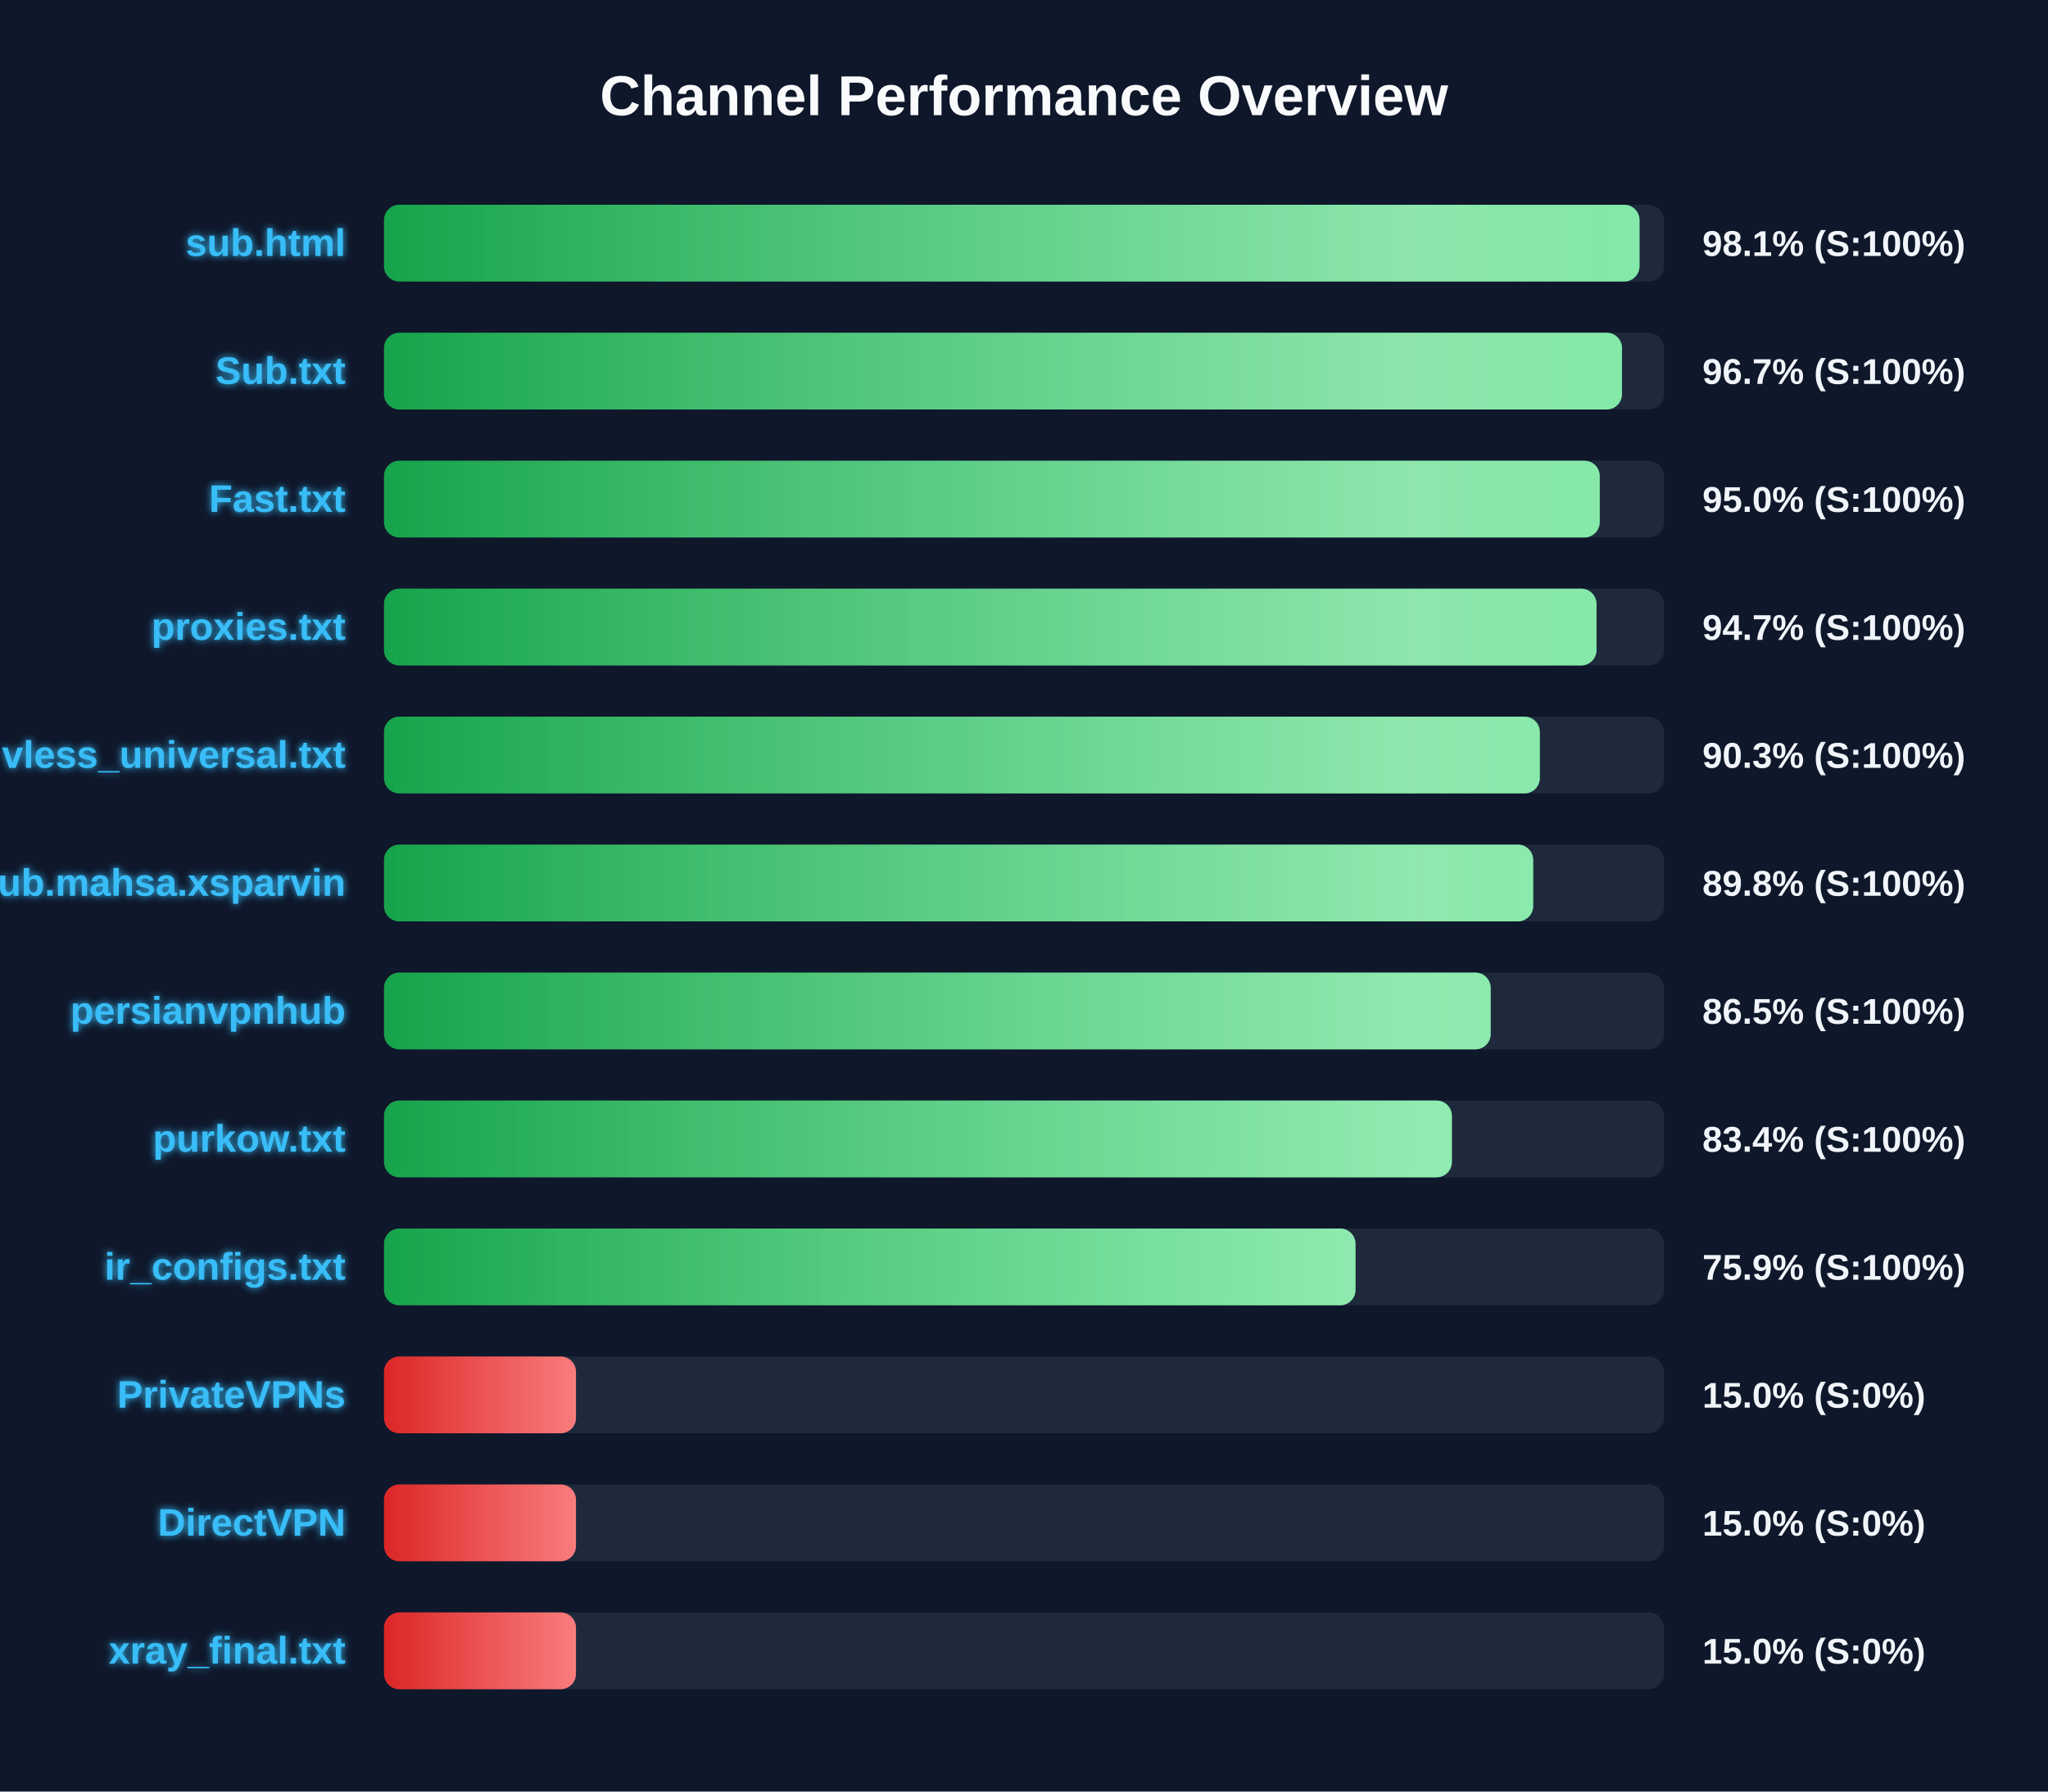
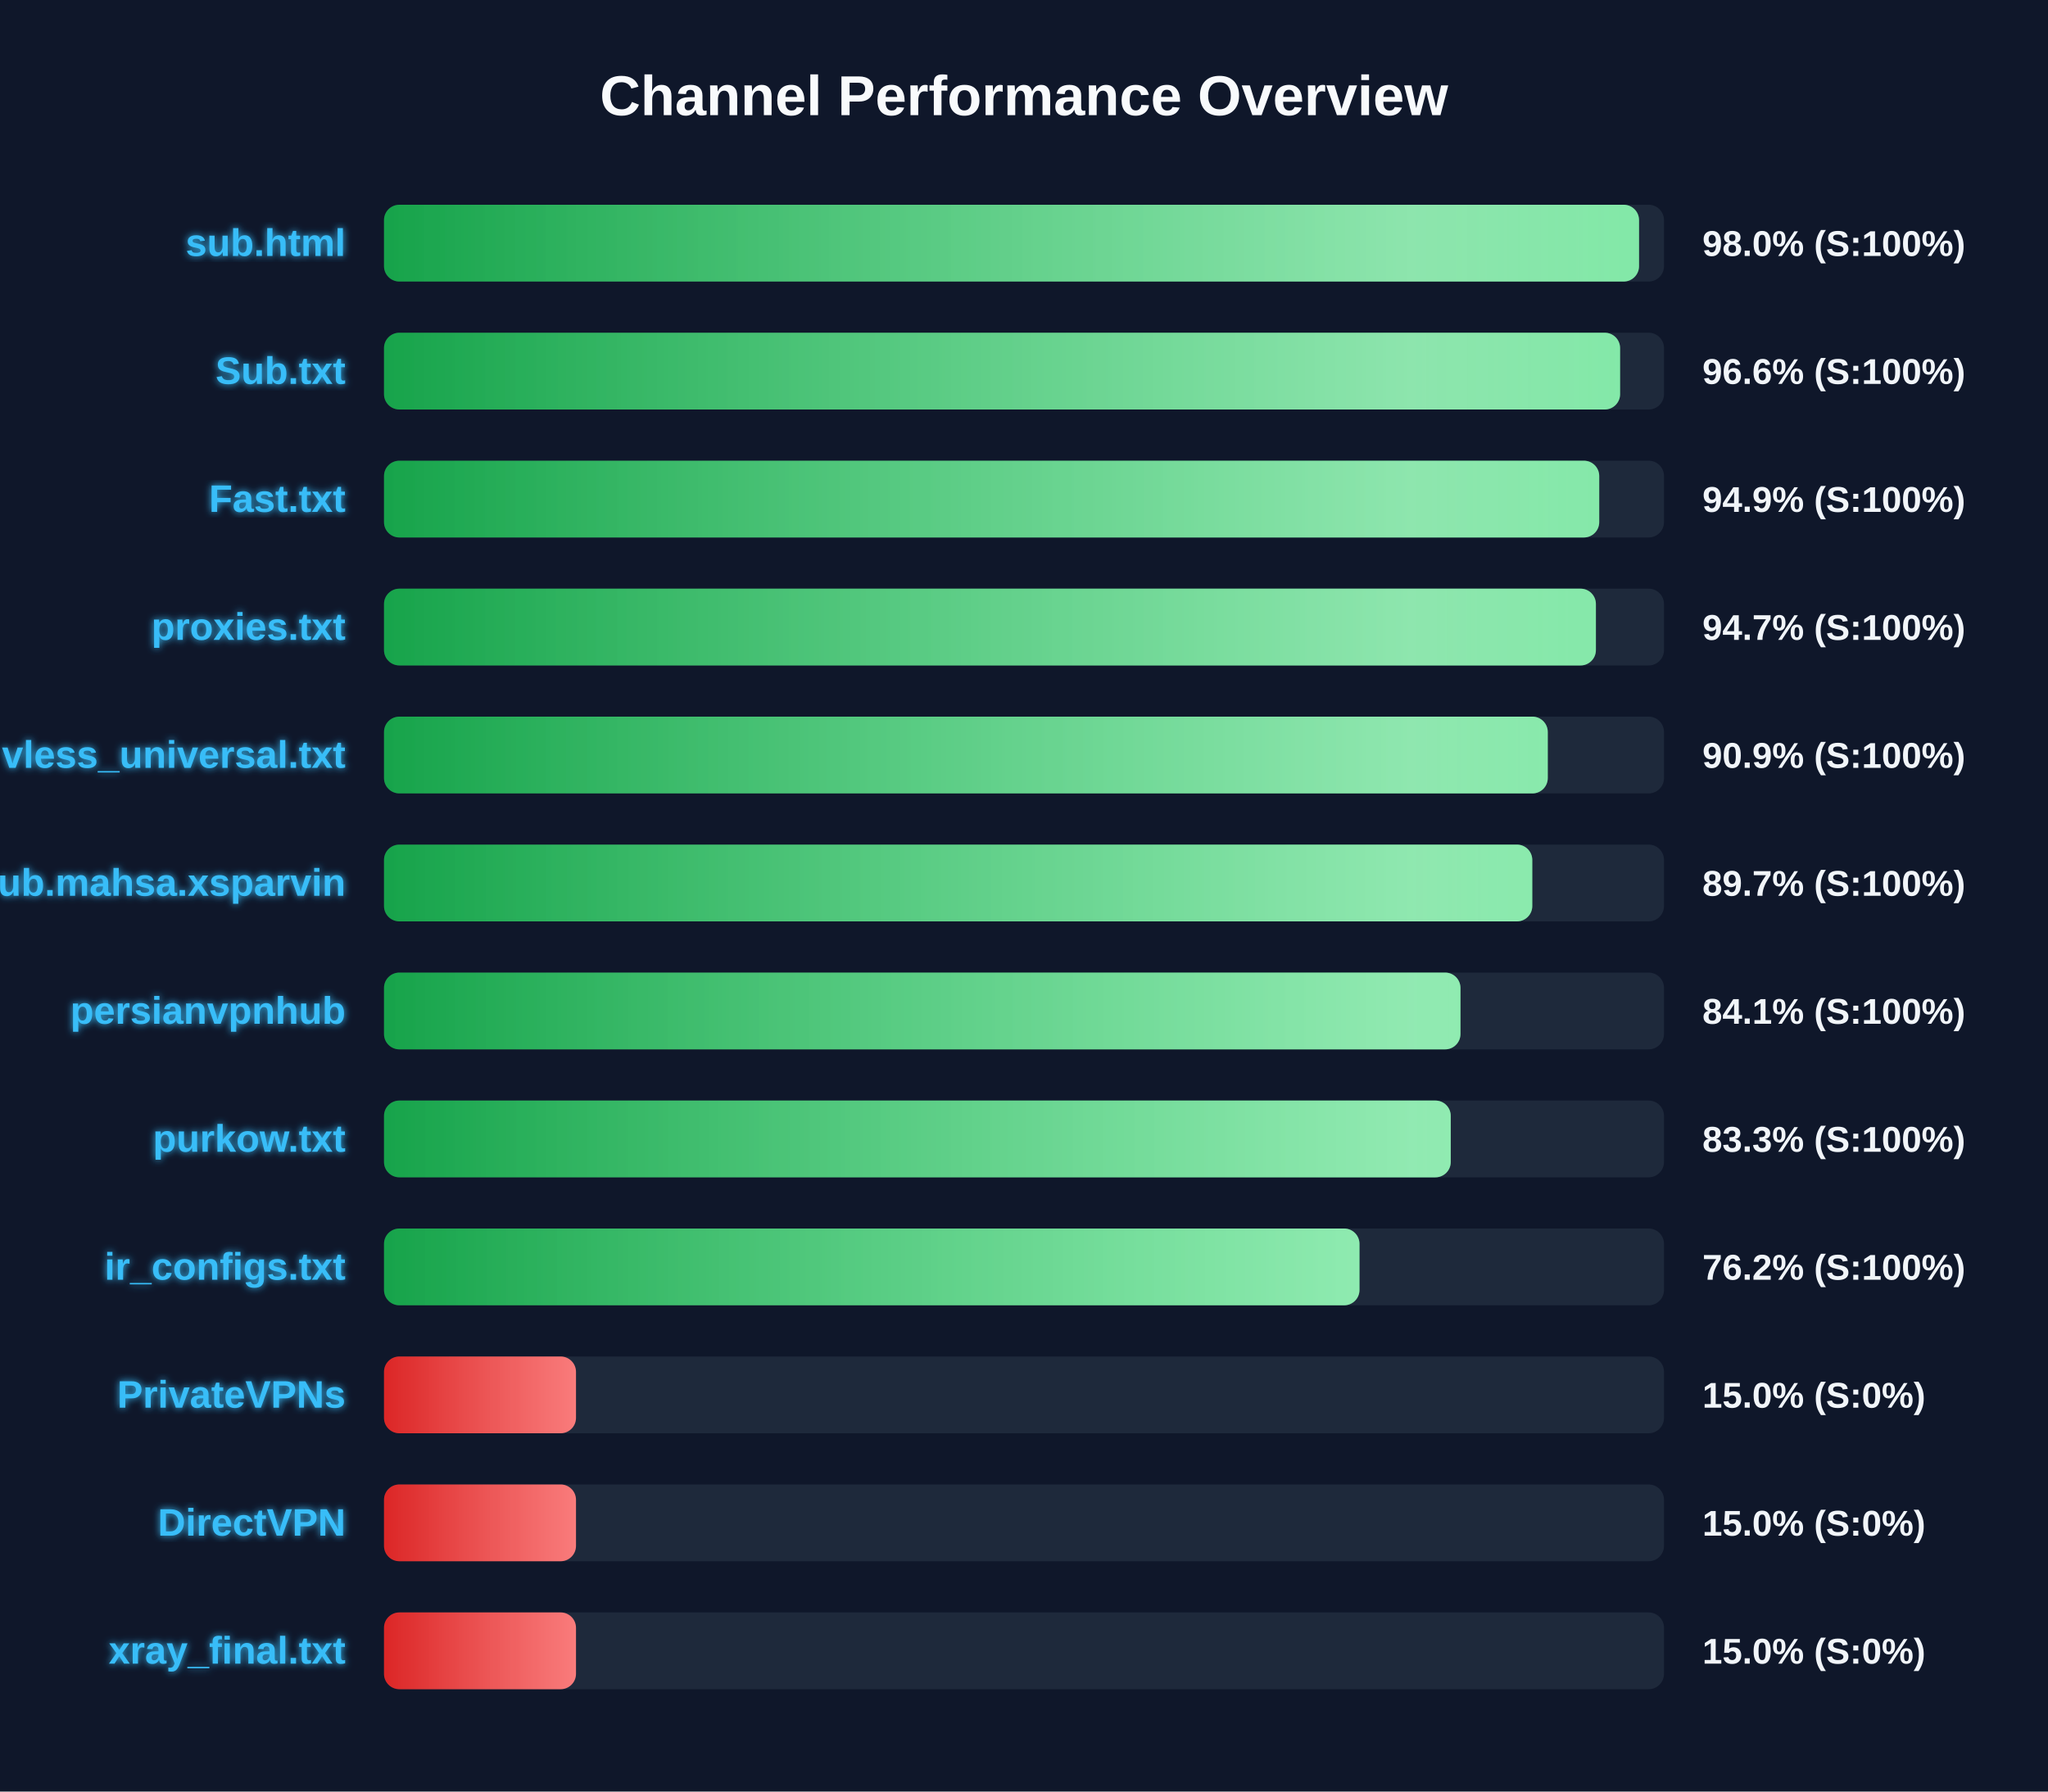
<svg xmlns="http://www.w3.org/2000/svg" width="800" height="700" version="1.1">
  <defs>
    <linearGradient id="grad-green" x1="0%" y1="0%" x2="100%" y2="0%">
      <stop offset="0%" stop-color="#16a34a" />
      <stop offset="100%" stop-color="#4ade80" />
    </linearGradient>
    <linearGradient id="grad-yellow" x1="0%" y1="0%" x2="100%" y2="0%">
      <stop offset="0%" stop-color="#ca8a04" />
      <stop offset="100%" stop-color="#fde047" />
    </linearGradient>
    <linearGradient id="grad-red" x1="0%" y1="0%" x2="100%" y2="0%">
      <stop offset="0%" stop-color="#dc2626" />
      <stop offset="100%" stop-color="#f87171" />
    </linearGradient>
    <linearGradient id="shimmer" x1="0%" y1="0%" x2="100%" y2="0%">
      <stop offset="0%" stop-color="rgba(255,255,255,0)" />
      <stop offset="50%" stop-color="rgba(255,255,255,0.4)" />
      <stop offset="100%" stop-color="rgba(255,255,255,0)" />
    </linearGradient>
    <filter id="glow" x="-20%" y="-20%" width="140%" height="140%">
      <feGaussianBlur stdDeviation="1.5" result="blur" />
      <feComposite in="SourceGraphic" in2="blur" operator="over" />
    </filter>
  </defs>
  <style>
        .bg-rect { fill: #0f172a; }
        .title { font: bold 22px 'Segoe UI', Arial, sans-serif; fill: #f8fafc; }
        .row { font: bold 15px 'Segoe UI', Arial, sans-serif; fill: #38bdf8; filter: url(#glow); }
        .score { font: bold 14px 'Segoe UI', Arial, sans-serif; fill: #f1f5f9; }
        @keyframes shimmer-anim {
            0% { transform: translateX(-100%); }
            100% { transform: translateX(200%); }
        }
        .shimmer-rect {
            animation: shimmer-anim 2.5s infinite linear;
        }
    </style>
  <rect width="100%" height="100%" class="bg-rect" />
  <text x="400" y="45" text-anchor="middle" class="title">Channel Performance Overview</text>
  <rect x="150" y="80" width="500" height="30" fill="#1e293b" rx="6" />
  <clipPath id="clip-0">
-     <rect x="150" y="80" width="490.45" height="30" rx="6" />
+     <rect x="150" y="80" width="490.25" height="30" rx="6" />
  </clipPath>
-   <rect x="150" y="80" width="490.45" height="30" fill="url(#grad-green)" rx="6" />
+   <rect x="150" y="80" width="490.25" height="30" fill="url(#grad-green)" rx="6" />
  <g clip-path="url(#clip-0)">
    <rect x="150" y="80" width="100%" height="30" fill="url(#shimmer)" class="shimmer-rect" />
  </g>
  <text x="135" y="100" text-anchor="end" class="row">sub.html</text>
-   <text x="665" y="100" text-anchor="start" class="score">98.1% (S:100%)</text>
+   <text x="665" y="100" text-anchor="start" class="score">98.0% (S:100%)</text>
  <rect x="150" y="130" width="500" height="30" fill="#1e293b" rx="6" />
  <clipPath id="clip-1">
-     <rect x="150" y="130" width="483.6" height="30" rx="6" />
+     <rect x="150" y="130" width="482.85" height="30" rx="6" />
  </clipPath>
-   <rect x="150" y="130" width="483.6" height="30" fill="url(#grad-green)" rx="6" />
+   <rect x="150" y="130" width="482.85" height="30" fill="url(#grad-green)" rx="6" />
  <g clip-path="url(#clip-1)">
    <rect x="150" y="130" width="100%" height="30" fill="url(#shimmer)" class="shimmer-rect" />
  </g>
  <text x="135" y="150" text-anchor="end" class="row">Sub.txt</text>
-   <text x="665" y="150" text-anchor="start" class="score">96.7% (S:100%)</text>
+   <text x="665" y="150" text-anchor="start" class="score">96.6% (S:100%)</text>
  <rect x="150" y="180" width="500" height="30" fill="#1e293b" rx="6" />
  <clipPath id="clip-2">
-     <rect x="150" y="180" width="474.9" height="30" rx="6" />
+     <rect x="150" y="180" width="474.7" height="30" rx="6" />
  </clipPath>
-   <rect x="150" y="180" width="474.9" height="30" fill="url(#grad-green)" rx="6" />
+   <rect x="150" y="180" width="474.7" height="30" fill="url(#grad-green)" rx="6" />
  <g clip-path="url(#clip-2)">
    <rect x="150" y="180" width="100%" height="30" fill="url(#shimmer)" class="shimmer-rect" />
  </g>
  <text x="135" y="200" text-anchor="end" class="row">Fast.txt</text>
-   <text x="665" y="200" text-anchor="start" class="score">95.0% (S:100%)</text>
+   <text x="665" y="200" text-anchor="start" class="score">94.9% (S:100%)</text>
  <rect x="150" y="230" width="500" height="30" fill="#1e293b" rx="6" />
  <clipPath id="clip-3">
-     <rect x="150" y="230" width="473.65" height="30" rx="6" />
+     <rect x="150" y="230" width="473.4" height="30" rx="6" />
  </clipPath>
-   <rect x="150" y="230" width="473.65" height="30" fill="url(#grad-green)" rx="6" />
+   <rect x="150" y="230" width="473.4" height="30" fill="url(#grad-green)" rx="6" />
  <g clip-path="url(#clip-3)">
    <rect x="150" y="230" width="100%" height="30" fill="url(#shimmer)" class="shimmer-rect" />
  </g>
  <text x="135" y="250" text-anchor="end" class="row">proxies.txt</text>
  <text x="665" y="250" text-anchor="start" class="score">94.7% (S:100%)</text>
  <rect x="150" y="280" width="500" height="30" fill="#1e293b" rx="6" />
  <clipPath id="clip-4">
-     <rect x="150" y="280" width="451.5" height="30" rx="6" />
+     <rect x="150" y="280" width="454.6" height="30" rx="6" />
  </clipPath>
-   <rect x="150" y="280" width="451.5" height="30" fill="url(#grad-green)" rx="6" />
+   <rect x="150" y="280" width="454.6" height="30" fill="url(#grad-green)" rx="6" />
  <g clip-path="url(#clip-4)">
    <rect x="150" y="280" width="100%" height="30" fill="url(#shimmer)" class="shimmer-rect" />
  </g>
  <text x="135" y="300" text-anchor="end" class="row">vless_universal.txt</text>
-   <text x="665" y="300" text-anchor="start" class="score">90.3% (S:100%)</text>
+   <text x="665" y="300" text-anchor="start" class="score">90.9% (S:100%)</text>
  <rect x="150" y="330" width="500" height="30" fill="#1e293b" rx="6" />
  <clipPath id="clip-5">
-     <rect x="150" y="330" width="448.9" height="30" rx="6" />
+     <rect x="150" y="330" width="448.55" height="30" rx="6" />
  </clipPath>
-   <rect x="150" y="330" width="448.9" height="30" fill="url(#grad-green)" rx="6" />
+   <rect x="150" y="330" width="448.55" height="30" fill="url(#grad-green)" rx="6" />
  <g clip-path="url(#clip-5)">
    <rect x="150" y="330" width="100%" height="30" fill="url(#shimmer)" class="shimmer-rect" />
  </g>
  <text x="135" y="350" text-anchor="end" class="row">Sub.mahsa.xsparvin</text>
-   <text x="665" y="350" text-anchor="start" class="score">89.8% (S:100%)</text>
+   <text x="665" y="350" text-anchor="start" class="score">89.7% (S:100%)</text>
  <rect x="150" y="380" width="500" height="30" fill="#1e293b" rx="6" />
  <clipPath id="clip-6">
-     <rect x="150" y="380" width="432.3" height="30" rx="6" />
+     <rect x="150" y="380" width="420.5" height="30" rx="6" />
  </clipPath>
-   <rect x="150" y="380" width="432.3" height="30" fill="url(#grad-green)" rx="6" />
+   <rect x="150" y="380" width="420.5" height="30" fill="url(#grad-green)" rx="6" />
  <g clip-path="url(#clip-6)">
    <rect x="150" y="380" width="100%" height="30" fill="url(#shimmer)" class="shimmer-rect" />
  </g>
  <text x="135" y="400" text-anchor="end" class="row">persianvpnhub</text>
-   <text x="665" y="400" text-anchor="start" class="score">86.5% (S:100%)</text>
+   <text x="665" y="400" text-anchor="start" class="score">84.1% (S:100%)</text>
  <rect x="150" y="430" width="500" height="30" fill="#1e293b" rx="6" />
  <clipPath id="clip-7">
-     <rect x="150" y="430" width="417.15" height="30" rx="6" />
+     <rect x="150" y="430" width="416.7" height="30" rx="6" />
  </clipPath>
-   <rect x="150" y="430" width="417.15" height="30" fill="url(#grad-green)" rx="6" />
+   <rect x="150" y="430" width="416.7" height="30" fill="url(#grad-green)" rx="6" />
  <g clip-path="url(#clip-7)">
    <rect x="150" y="430" width="100%" height="30" fill="url(#shimmer)" class="shimmer-rect" />
  </g>
  <text x="135" y="450" text-anchor="end" class="row">purkow.txt</text>
-   <text x="665" y="450" text-anchor="start" class="score">83.4% (S:100%)</text>
+   <text x="665" y="450" text-anchor="start" class="score">83.3% (S:100%)</text>
  <rect x="150" y="480" width="500" height="30" fill="#1e293b" rx="6" />
  <clipPath id="clip-8">
-     <rect x="150" y="480" width="379.5" height="30" rx="6" />
+     <rect x="150" y="480" width="381.05" height="30" rx="6" />
  </clipPath>
-   <rect x="150" y="480" width="379.5" height="30" fill="url(#grad-green)" rx="6" />
+   <rect x="150" y="480" width="381.05" height="30" fill="url(#grad-green)" rx="6" />
  <g clip-path="url(#clip-8)">
    <rect x="150" y="480" width="100%" height="30" fill="url(#shimmer)" class="shimmer-rect" />
  </g>
  <text x="135" y="500" text-anchor="end" class="row">ir_configs.txt</text>
-   <text x="665" y="500" text-anchor="start" class="score">75.9% (S:100%)</text>
+   <text x="665" y="500" text-anchor="start" class="score">76.2% (S:100%)</text>
  <rect x="150" y="530" width="500" height="30" fill="#1e293b" rx="6" />
  <clipPath id="clip-9">
    <rect x="150" y="530" width="75.0" height="30" rx="6" />
  </clipPath>
  <rect x="150" y="530" width="75.0" height="30" fill="url(#grad-red)" rx="6" />
  <g clip-path="url(#clip-9)">
    <rect x="150" y="530" width="100%" height="30" fill="url(#shimmer)" class="shimmer-rect" />
  </g>
  <text x="135" y="550" text-anchor="end" class="row">PrivateVPNs</text>
  <text x="665" y="550" text-anchor="start" class="score">15.0% (S:0%)</text>
  <rect x="150" y="580" width="500" height="30" fill="#1e293b" rx="6" />
  <clipPath id="clip-10">
    <rect x="150" y="580" width="75.0" height="30" rx="6" />
  </clipPath>
  <rect x="150" y="580" width="75.0" height="30" fill="url(#grad-red)" rx="6" />
  <g clip-path="url(#clip-10)">
    <rect x="150" y="580" width="100%" height="30" fill="url(#shimmer)" class="shimmer-rect" />
  </g>
  <text x="135" y="600" text-anchor="end" class="row">DirectVPN</text>
  <text x="665" y="600" text-anchor="start" class="score">15.0% (S:0%)</text>
  <rect x="150" y="630" width="500" height="30" fill="#1e293b" rx="6" />
  <clipPath id="clip-11">
    <rect x="150" y="630" width="75.0" height="30" rx="6" />
  </clipPath>
  <rect x="150" y="630" width="75.0" height="30" fill="url(#grad-red)" rx="6" />
  <g clip-path="url(#clip-11)">
    <rect x="150" y="630" width="100%" height="30" fill="url(#shimmer)" class="shimmer-rect" />
  </g>
  <text x="135" y="650" text-anchor="end" class="row">xray_final.txt</text>
  <text x="665" y="650" text-anchor="start" class="score">15.0% (S:0%)</text>
</svg>
